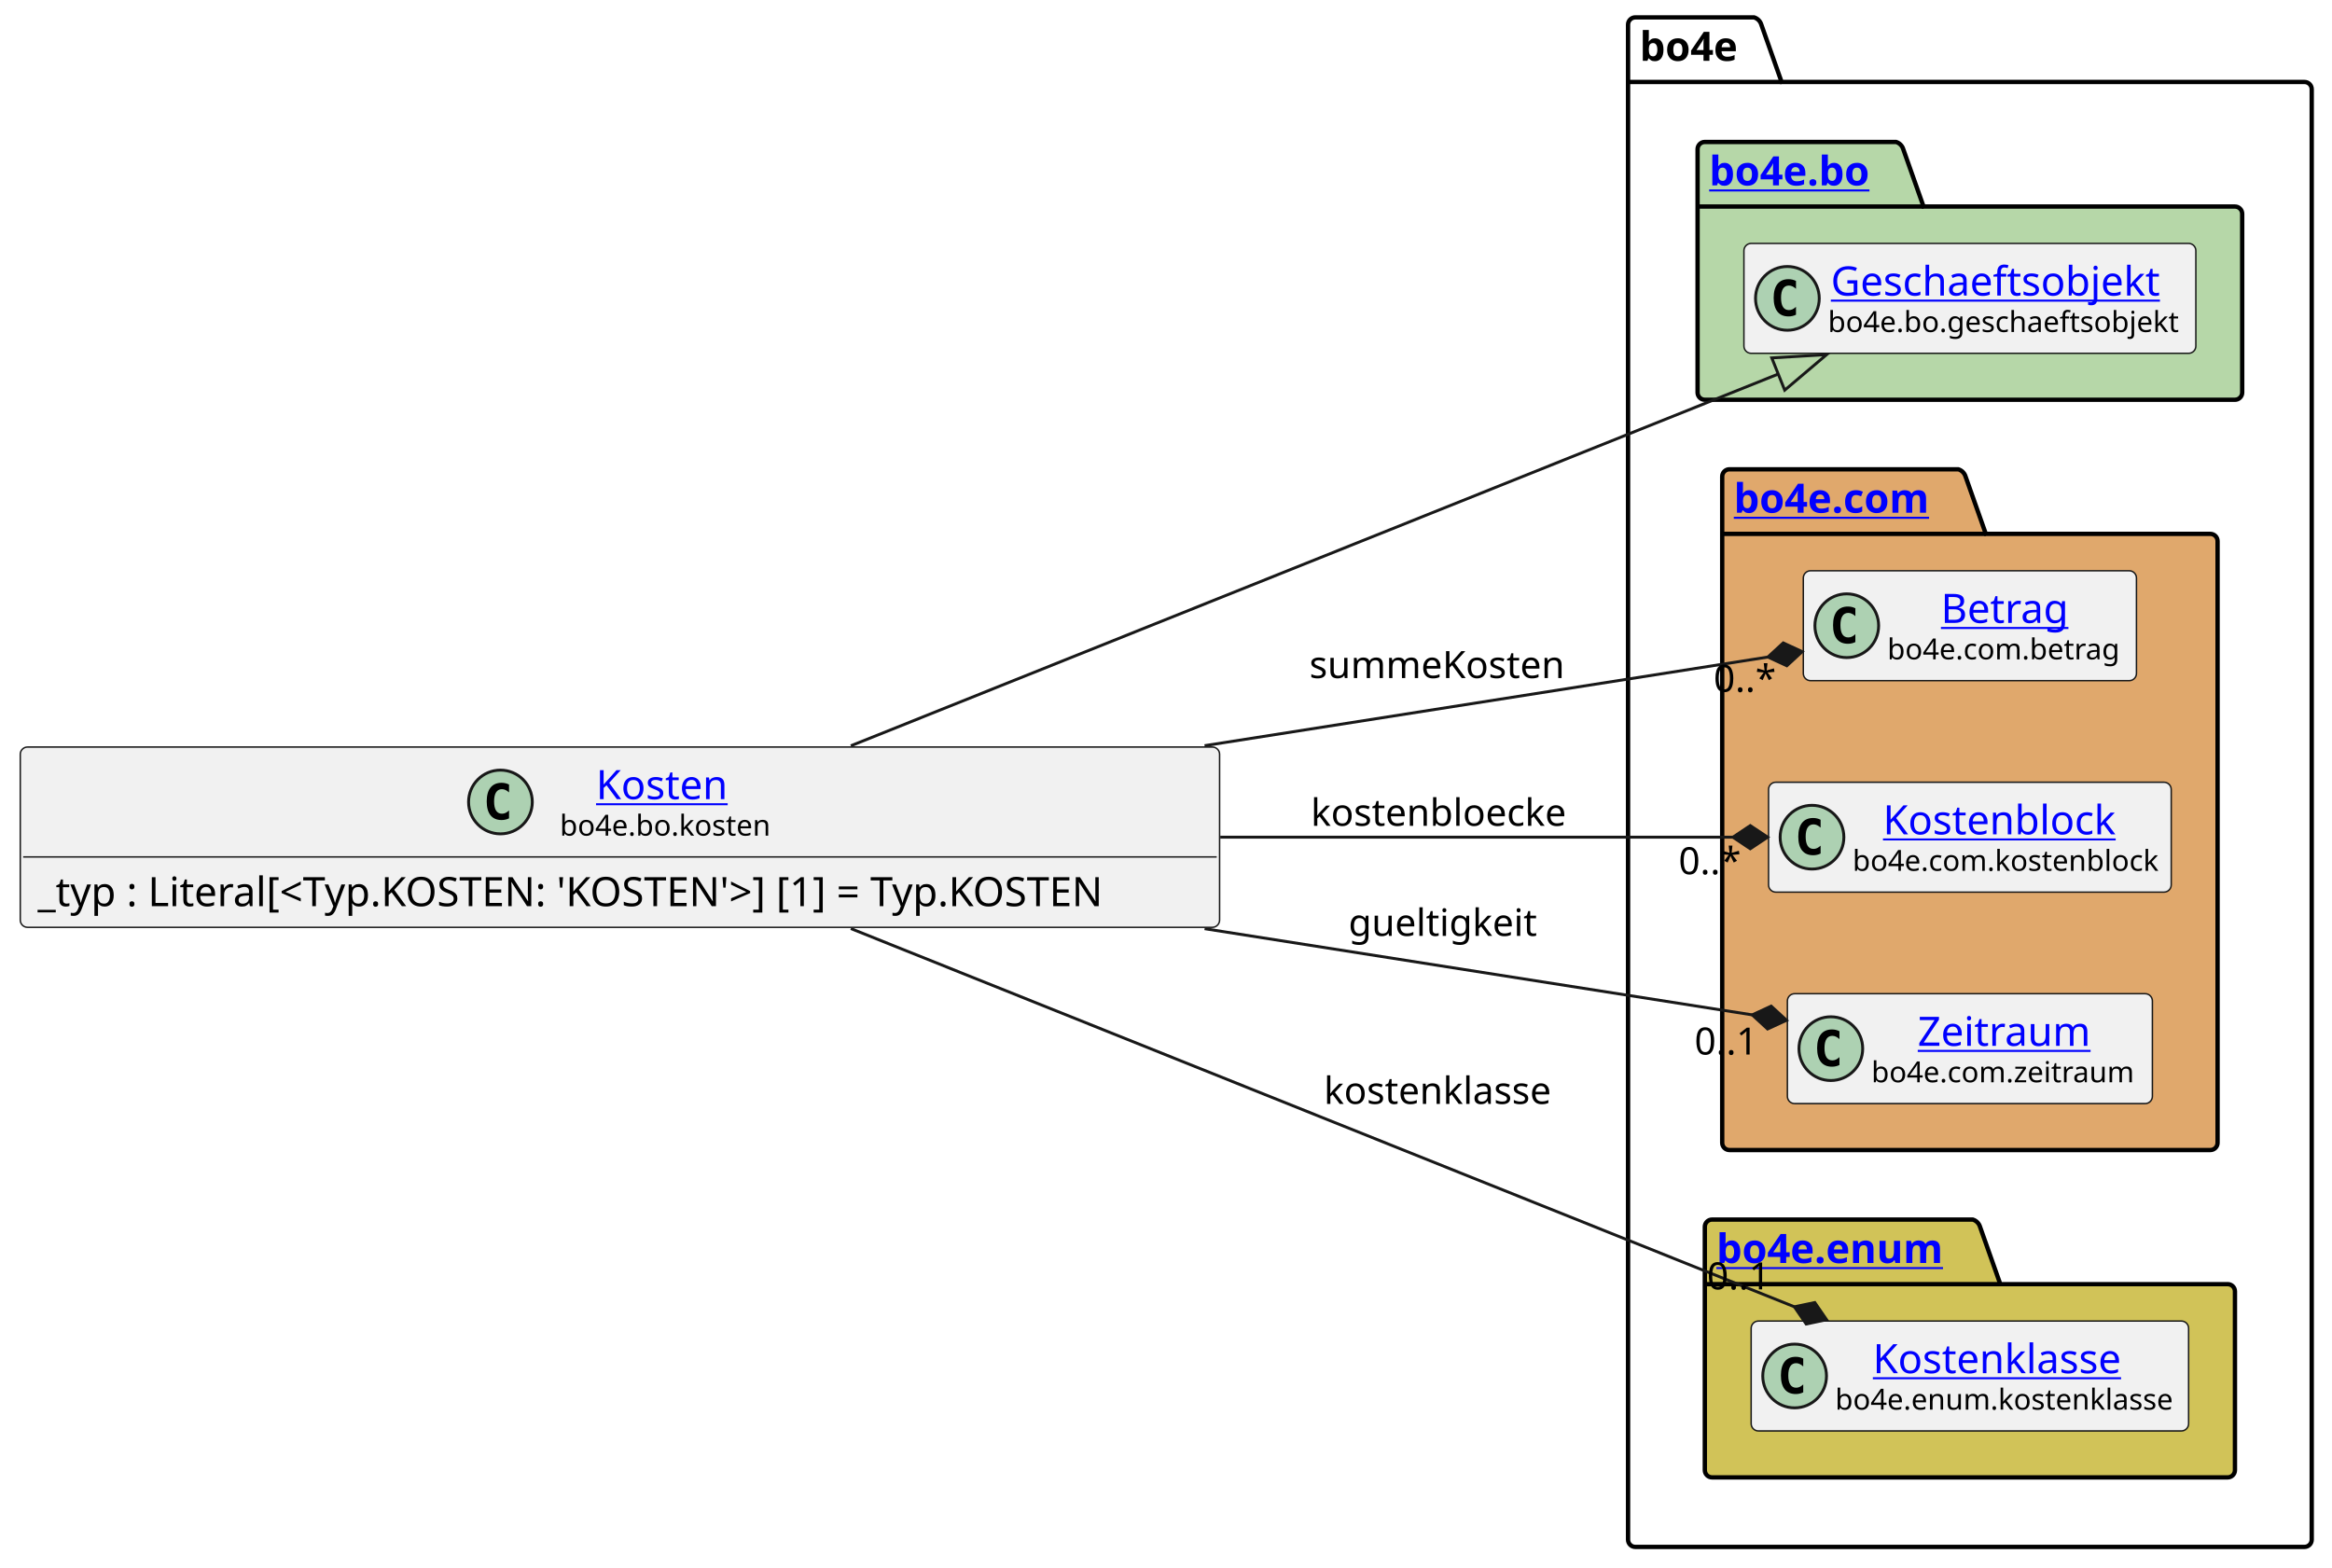
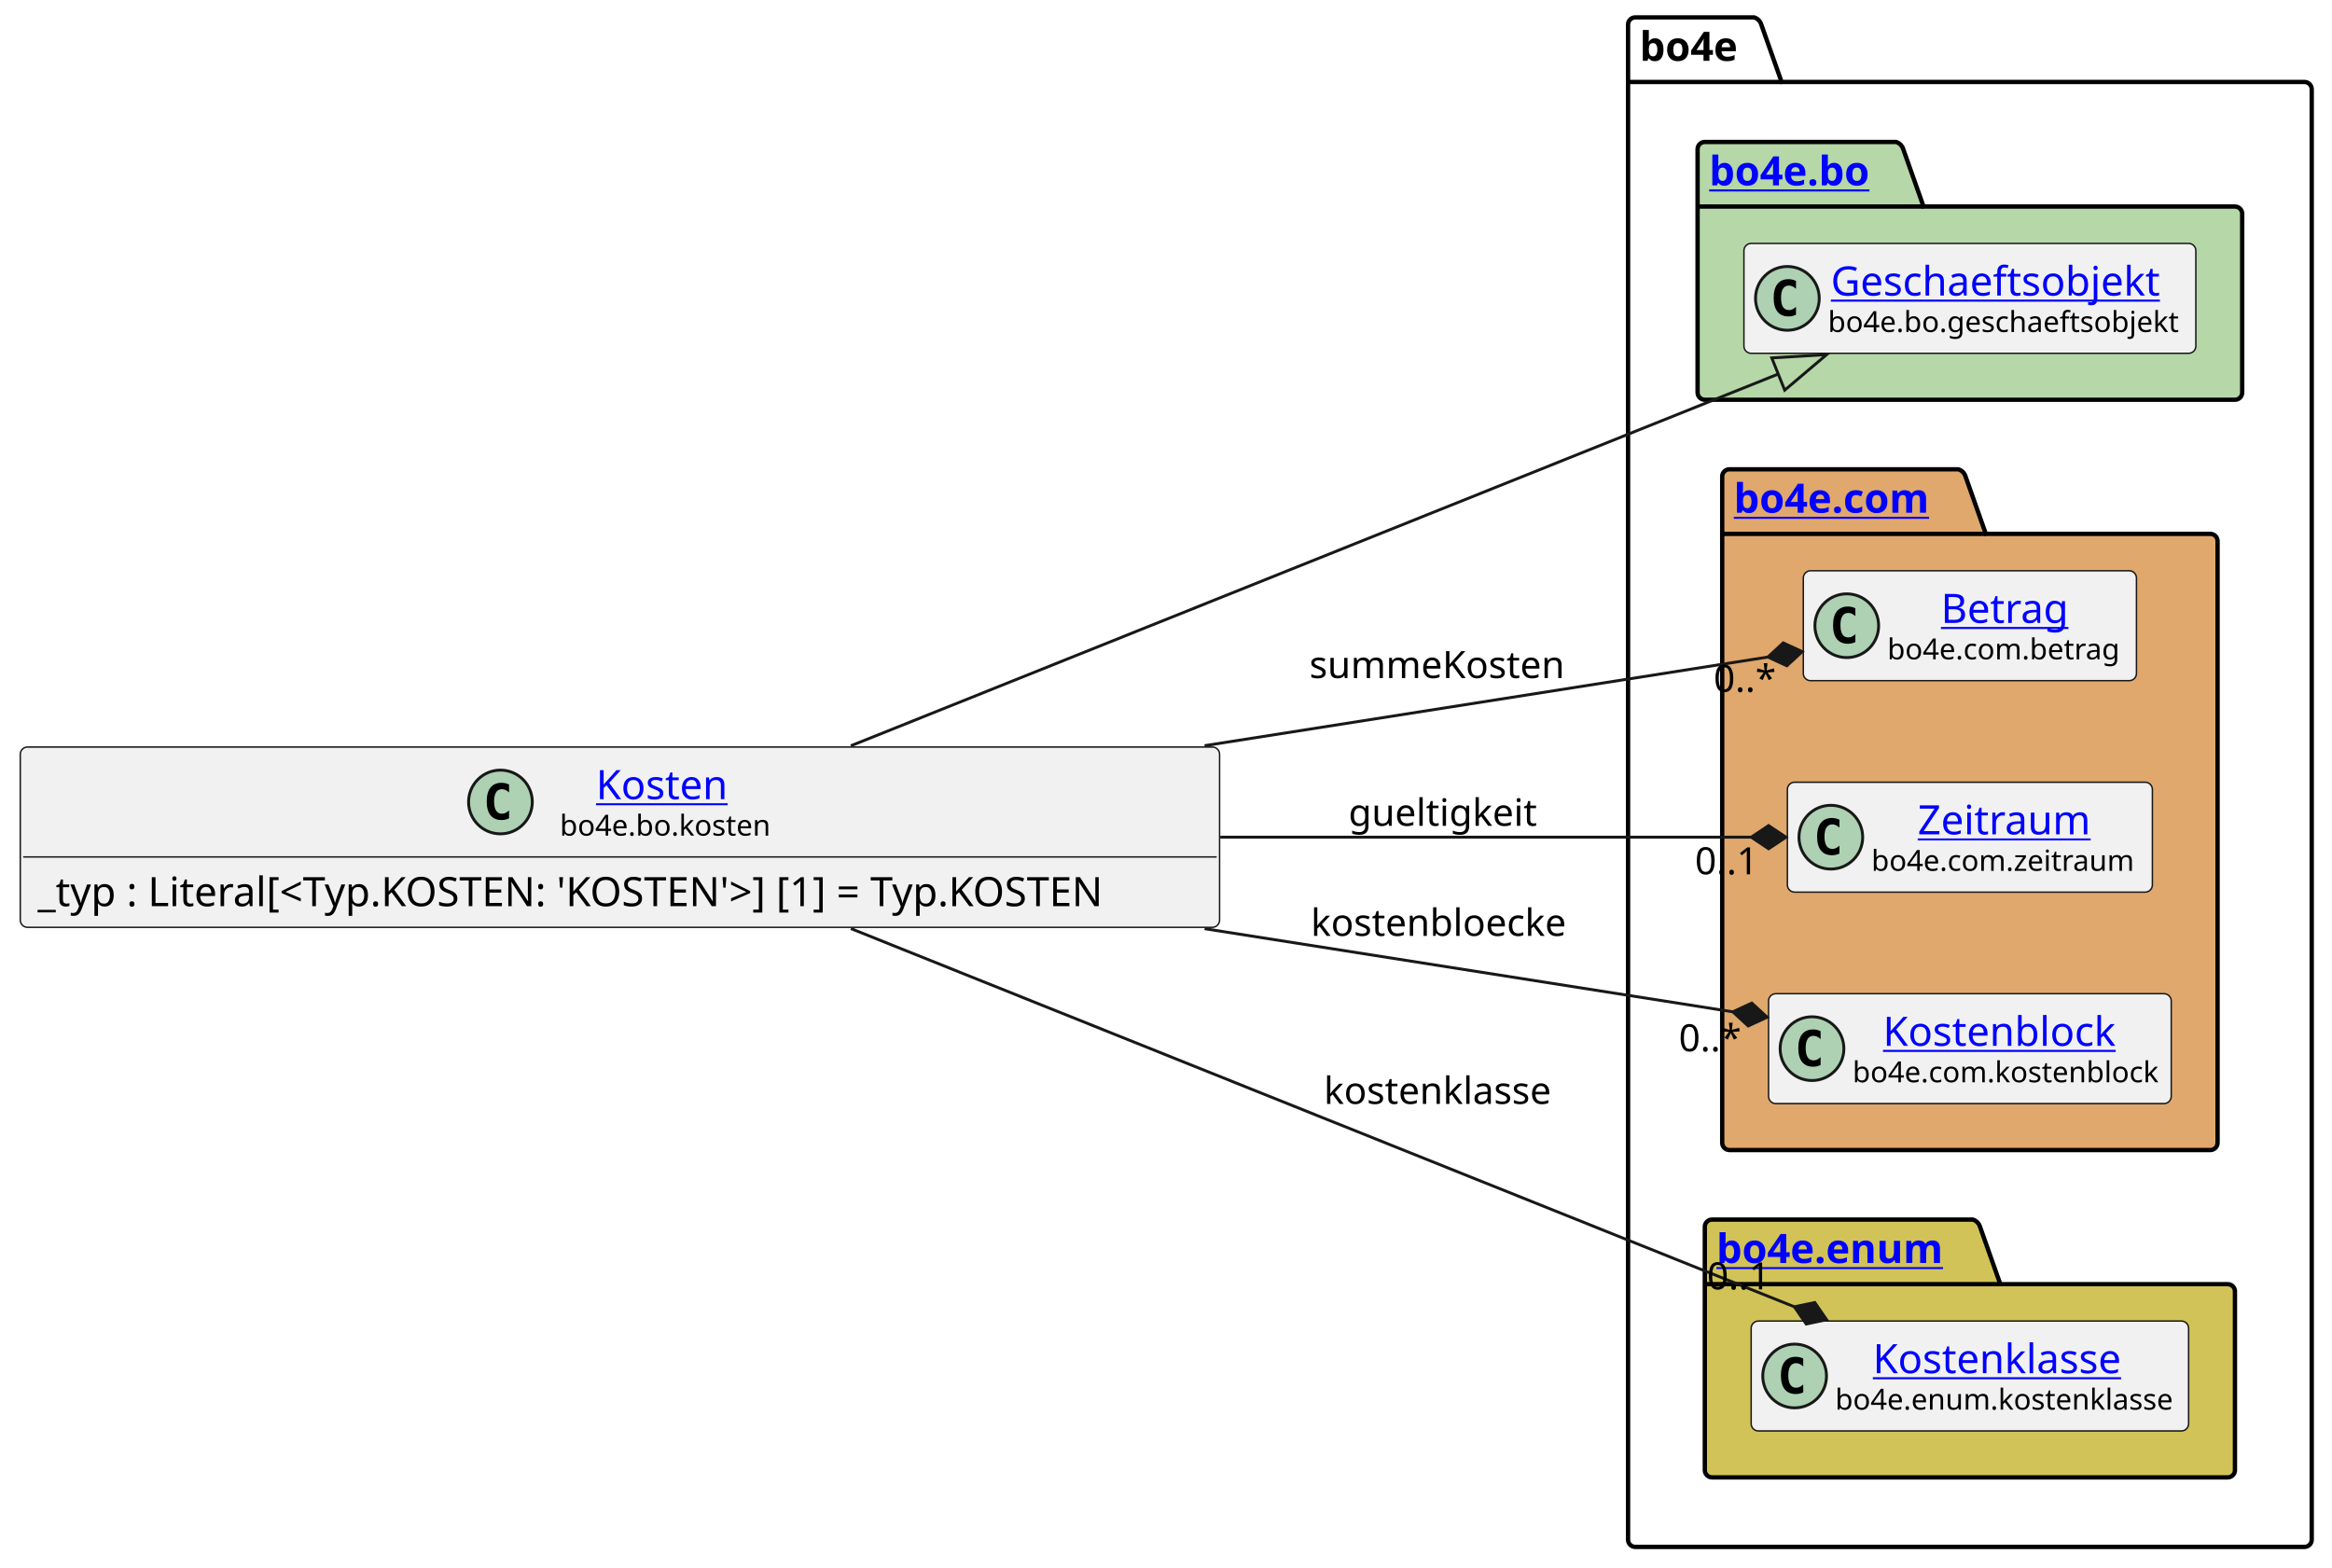
<svg xmlns="http://www.w3.org/2000/svg" xmlns:xlink="http://www.w3.org/1999/xlink" contentStyleType="text/css" height="541px" preserveAspectRatio="none" style="width:805px;height:541px;background:#FFFFFF;" version="1.1" viewBox="0 0 805 541" width="805px" zoomAndPan="magnify">
  <defs />
  <g>
    <g id="cluster_bo4e">
      <path d="M564.5,6 L605.5,6 A3.75,3.75 0 0 1 608,8.5 L615,28.297 L795.5,28.297 A2.5,2.5 0 0 1 798,30.797 L798,531.5 A2.5,2.5 0 0 1 795.5,534 L564.5,534 A2.5,2.5 0 0 1 562,531.5 L562,8.5 A2.5,2.5 0 0 1 564.5,6 " fill="none" style="stroke:#000000;stroke-width:1.5;" />
      <line style="stroke:#000000;stroke-width:1.5;" x1="562" x2="615" y1="28.297" y2="28.297" />
      <text fill="#000000" font-family="sans-serif" font-size="14" font-weight="bold" lengthAdjust="spacing" textLength="40" x="566" y="20.995">bo4e</text>
    </g>
    <g id="cluster_bo">
      <path d="M588.5,49 L654.5,49 A3.75,3.75 0 0 1 657,51.5 L664,71.297 L771.5,71.297 A2.5,2.5 0 0 1 774,73.797 L774,135.5 A2.5,2.5 0 0 1 771.5,138 L588.5,138 A2.5,2.5 0 0 1 586,135.5 L586,51.5 A2.5,2.5 0 0 1 588.5,49 " fill="#B6D7A8" style="stroke:#000000;stroke-width:1.5;" />
      <line style="stroke:#000000;stroke-width:1.5;" x1="586" x2="664" y1="71.297" y2="71.297" />
      <a href="https://bo4e.github.io/BO4E-python/latest/api/bo4e.bo.html" target="_top" title="https://bo4e.github.io/BO4E-python/latest/api/bo4e.bo.html" xlink:actuate="onRequest" xlink:href="https://bo4e.github.io/BO4E-python/latest/api/bo4e.bo.html" xlink:show="new" xlink:title="https://bo4e.github.io/BO4E-python/latest/api/bo4e.bo.html" xlink:type="simple">
        <text fill="#0000FF" font-family="sans-serif" font-size="14" font-weight="bold" lengthAdjust="spacing" text-decoration="underline" textLength="65" x="590" y="63.995">bo4e.bo</text>
      </a>
    </g>
    <g id="cluster_com">
      <path d="M597,162 L676,162 A3.75,3.75 0 0 1 678.5,164.5 L685.5,184.297 L763,184.297 A2.5,2.5 0 0 1 765.5,186.797 L765.5,394.5 A2.5,2.5 0 0 1 763,397 L597,397 A2.5,2.5 0 0 1 594.5,394.5 L594.5,164.5 A2.5,2.5 0 0 1 597,162 " fill="#E0A86C" style="stroke:#000000;stroke-width:1.5;" />
      <line style="stroke:#000000;stroke-width:1.5;" x1="594.5" x2="685.5" y1="184.297" y2="184.297" />
      <a href="https://bo4e.github.io/BO4E-python/latest/api/bo4e.com.html" target="_top" title="https://bo4e.github.io/BO4E-python/latest/api/bo4e.com.html" xlink:actuate="onRequest" xlink:href="https://bo4e.github.io/BO4E-python/latest/api/bo4e.com.html" xlink:show="new" xlink:title="https://bo4e.github.io/BO4E-python/latest/api/bo4e.com.html" xlink:type="simple">
        <text fill="#0000FF" font-family="sans-serif" font-size="14" font-weight="bold" lengthAdjust="spacing" text-decoration="underline" textLength="78" x="598.5" y="176.995">bo4e.com</text>
      </a>
    </g>
    <g id="cluster_enum">
      <path d="M591,421 L681,421 A3.75,3.75 0 0 1 683.5,423.5 L690.5,443.297 L769,443.297 A2.5,2.5 0 0 1 771.5,445.797 L771.5,507.5 A2.5,2.5 0 0 1 769,510 L591,510 A2.5,2.5 0 0 1 588.5,507.5 L588.5,423.5 A2.5,2.5 0 0 1 591,421 " fill="#D1C358" style="stroke:#000000;stroke-width:1.5;" />
      <line style="stroke:#000000;stroke-width:1.5;" x1="588.5" x2="690.5" y1="443.297" y2="443.297" />
      <a href="https://bo4e.github.io/BO4E-python/latest/api/bo4e.enum.html" target="_top" title="https://bo4e.github.io/BO4E-python/latest/api/bo4e.enum.html" xlink:actuate="onRequest" xlink:href="https://bo4e.github.io/BO4E-python/latest/api/bo4e.enum.html" xlink:show="new" xlink:title="https://bo4e.github.io/BO4E-python/latest/api/bo4e.enum.html" xlink:type="simple">
        <text fill="#0000FF" font-family="sans-serif" font-size="14" font-weight="bold" lengthAdjust="spacing" text-decoration="underline" textLength="89" x="592.5" y="435.995">bo4e.enum</text>
      </a>
    </g>
    <g id="elem_Geschaeftsobjekt">
      <rect codeLine="8" fill="#F1F1F1" height="37.938" id="Geschaeftsobjekt" rx="2.5" ry="2.5" style="stroke:#181818;stroke-width:0.5;" width="156" x="602" y="84.03" />
      <ellipse cx="617" cy="102.999" fill="#ADD1B2" rx="11" ry="11" style="stroke:#181818;stroke-width:1.0;" />
      <path d="M619.969,108.639 Q619.391,108.936 618.75,109.077 Q618.109,109.233 617.406,109.233 Q614.906,109.233 613.578,107.593 Q612.266,105.936 612.266,102.811 Q612.266,99.686 613.578,98.03 Q614.906,96.374 617.406,96.374 Q618.109,96.374 618.75,96.53 Q619.406,96.686 619.969,96.983 L619.969,99.702 Q619.344,99.124 618.75,98.858 Q618.156,98.577 617.531,98.577 Q616.188,98.577 615.5,99.655 Q614.812,100.718 614.812,102.811 Q614.812,104.905 615.5,105.983 Q616.188,107.046 617.531,107.046 Q618.156,107.046 618.75,106.78 Q619.344,106.499 619.969,105.921 L619.969,108.639 Z " fill="#000000" />
      <a href="https://bo4e.github.io/BO4E-python/latest/api/bo4e.bo.html#bo4e.bo.geschaeftsobjekt.Geschaeftsobjekt" target="_top" title="https://bo4e.github.io/BO4E-python/latest/api/bo4e.bo.html#bo4e.bo.geschaeftsobjekt.Geschaeftsobjekt" xlink:actuate="onRequest" xlink:href="https://bo4e.github.io/BO4E-python/latest/api/bo4e.bo.html#bo4e.bo.geschaeftsobjekt.Geschaeftsobjekt" xlink:show="new" xlink:title="https://bo4e.github.io/BO4E-python/latest/api/bo4e.bo.html#bo4e.bo.geschaeftsobjekt.Geschaeftsobjekt" xlink:type="simple">
        <text fill="#0000FF" font-family="sans-serif" font-size="14" lengthAdjust="spacing" text-decoration="underline" textLength="122" x="632" y="102.025">Geschaeftsobjekt</text>
      </a>
      <text fill="#000000" font-family="sans-serif" font-size="10" lengthAdjust="spacing" textLength="124" x="631" y="114.609">bo4e.bo.geschaeftsobjekt</text>
    </g>
    <g id="elem_Betrag">
      <rect codeLine="11" fill="#F1F1F1" height="37.938" id="Betrag" rx="2.5" ry="2.5" style="stroke:#181818;stroke-width:0.5;" width="115" x="622.5" y="197.03" />
      <ellipse cx="637.5" cy="215.999" fill="#ADD1B2" rx="11" ry="11" style="stroke:#181818;stroke-width:1.0;" />
      <path d="M640.469,221.639 Q639.891,221.936 639.25,222.077 Q638.609,222.233 637.906,222.233 Q635.406,222.233 634.078,220.593 Q632.766,218.936 632.766,215.811 Q632.766,212.686 634.078,211.03 Q635.406,209.374 637.906,209.374 Q638.609,209.374 639.25,209.53 Q639.906,209.686 640.469,209.983 L640.469,212.702 Q639.844,212.124 639.25,211.858 Q638.656,211.577 638.031,211.577 Q636.688,211.577 636,212.655 Q635.312,213.718 635.312,215.811 Q635.312,217.905 636,218.983 Q636.688,220.046 638.031,220.046 Q638.656,220.046 639.25,219.78 Q639.844,219.499 640.469,218.921 L640.469,221.639 Z " fill="#000000" />
      <a href="https://bo4e.github.io/BO4E-python/latest/api/bo4e.com.html#bo4e.com.betrag.Betrag" target="_top" title="https://bo4e.github.io/BO4E-python/latest/api/bo4e.com.html#bo4e.com.betrag.Betrag" xlink:actuate="onRequest" xlink:href="https://bo4e.github.io/BO4E-python/latest/api/bo4e.com.html#bo4e.com.betrag.Betrag" xlink:show="new" xlink:title="https://bo4e.github.io/BO4E-python/latest/api/bo4e.com.html#bo4e.com.betrag.Betrag" xlink:type="simple">
        <text fill="#0000FF" font-family="sans-serif" font-size="14" lengthAdjust="spacing" text-decoration="underline" textLength="46" x="670" y="215.025">Betrag</text>
      </a>
      <text fill="#000000" font-family="sans-serif" font-size="10" lengthAdjust="spacing" textLength="83" x="651.5" y="227.609">bo4e.com.betrag</text>
    </g>
+     <g id="elem_Zeitraum">
+       <rect codeLine="12" fill="#F1F1F1" height="37.938" id="Zeitraum" rx="2.5" ry="2.5" style="stroke:#181818;stroke-width:0.5;" width="126" x="617" y="270.03" />
+       <ellipse cx="632" cy="288.999" fill="#ADD1B2" rx="11" ry="11" style="stroke:#181818;stroke-width:1.0;" />
+       <path d="M634.969,294.639 Q634.391,294.936 633.75,295.077 Q633.109,295.233 632.406,295.233 Q629.906,295.233 628.578,293.592 Q627.266,291.936 627.266,288.811 Q627.266,285.686 628.578,284.03 Q629.906,282.374 632.406,282.374 Q633.109,282.374 633.75,282.53 Q634.406,282.686 634.969,282.983 L634.969,285.702 Q634.344,285.124 633.75,284.858 Q633.156,284.577 632.531,284.577 Q631.188,284.577 630.5,285.655 Q629.812,286.717 629.812,288.811 Q629.812,290.905 630.5,291.983 Q631.188,293.046 632.531,293.046 Q633.156,293.046 633.75,292.78 Q634.344,292.499 634.969,291.921 L634.969,294.639 Z " fill="#000000" />
+       <a href="https://bo4e.github.io/BO4E-python/latest/api/bo4e.com.html#bo4e.com.zeitraum.Zeitraum" target="_top" title="https://bo4e.github.io/BO4E-python/latest/api/bo4e.com.html#bo4e.com.zeitraum.Zeitraum" xlink:actuate="onRequest" xlink:href="https://bo4e.github.io/BO4E-python/latest/api/bo4e.com.html#bo4e.com.zeitraum.Zeitraum" xlink:show="new" xlink:title="https://bo4e.github.io/BO4E-python/latest/api/bo4e.com.html#bo4e.com.zeitraum.Zeitraum" xlink:type="simple">
+         <text fill="#0000FF" font-family="sans-serif" font-size="14" lengthAdjust="spacing" text-decoration="underline" textLength="62" x="662" y="288.025">Zeitraum</text>
+       </a>
+       <text fill="#000000" font-family="sans-serif" font-size="10" lengthAdjust="spacing" textLength="94" x="646" y="300.609">bo4e.com.zeitraum</text>
+     </g>
    <g id="elem_Kostenblock">
-       <rect codeLine="12" fill="#F1F1F1" height="37.938" id="Kostenblock" rx="2.5" ry="2.5" style="stroke:#181818;stroke-width:0.5;" width="139" x="610.5" y="270.03" />
-       <ellipse cx="625.5" cy="288.999" fill="#ADD1B2" rx="11" ry="11" style="stroke:#181818;stroke-width:1.0;" />
-       <path d="M628.469,294.639 Q627.891,294.936 627.25,295.077 Q626.609,295.233 625.906,295.233 Q623.406,295.233 622.078,293.592 Q620.766,291.936 620.766,288.811 Q620.766,285.686 622.078,284.03 Q623.406,282.374 625.906,282.374 Q626.609,282.374 627.25,282.53 Q627.906,282.686 628.469,282.983 L628.469,285.702 Q627.844,285.124 627.25,284.858 Q626.656,284.577 626.031,284.577 Q624.688,284.577 624,285.655 Q623.312,286.717 623.312,288.811 Q623.312,290.905 624,291.983 Q624.688,293.046 626.031,293.046 Q626.656,293.046 627.25,292.78 Q627.844,292.499 628.469,291.921 L628.469,294.639 Z " fill="#000000" />
+       <rect codeLine="13" fill="#F1F1F1" height="37.938" id="Kostenblock" rx="2.5" ry="2.5" style="stroke:#181818;stroke-width:0.5;" width="139" x="610.5" y="343.03" />
+       <ellipse cx="625.5" cy="361.999" fill="#ADD1B2" rx="11" ry="11" style="stroke:#181818;stroke-width:1.0;" />
+       <path d="M628.469,367.639 Q627.891,367.936 627.25,368.077 Q626.609,368.233 625.906,368.233 Q623.406,368.233 622.078,366.592 Q620.766,364.936 620.766,361.811 Q620.766,358.686 622.078,357.03 Q623.406,355.374 625.906,355.374 Q626.609,355.374 627.25,355.53 Q627.906,355.686 628.469,355.983 L628.469,358.702 Q627.844,358.124 627.25,357.858 Q626.656,357.577 626.031,357.577 Q624.688,357.577 624,358.655 Q623.312,359.717 623.312,361.811 Q623.312,363.905 624,364.983 Q624.688,366.046 626.031,366.046 Q626.656,366.046 627.25,365.78 Q627.844,365.499 628.469,364.921 L628.469,367.639 Z " fill="#000000" />
      <a href="https://bo4e.github.io/BO4E-python/latest/api/bo4e.com.html#bo4e.com.kostenblock.Kostenblock" target="_top" title="https://bo4e.github.io/BO4E-python/latest/api/bo4e.com.html#bo4e.com.kostenblock.Kostenblock" xlink:actuate="onRequest" xlink:href="https://bo4e.github.io/BO4E-python/latest/api/bo4e.com.html#bo4e.com.kostenblock.Kostenblock" xlink:show="new" xlink:title="https://bo4e.github.io/BO4E-python/latest/api/bo4e.com.html#bo4e.com.kostenblock.Kostenblock" xlink:type="simple">
-         <text fill="#0000FF" font-family="sans-serif" font-size="14" lengthAdjust="spacing" text-decoration="underline" textLength="86" x="650" y="288.025">Kostenblock</text>
+         <text fill="#0000FF" font-family="sans-serif" font-size="14" lengthAdjust="spacing" text-decoration="underline" textLength="86" x="650" y="361.025">Kostenblock</text>
      </a>
-       <text fill="#000000" font-family="sans-serif" font-size="10" lengthAdjust="spacing" textLength="107" x="639.5" y="300.609">bo4e.com.kostenblock</text>
-     </g>
-     <g id="elem_Zeitraum">
-       <rect codeLine="13" fill="#F1F1F1" height="37.938" id="Zeitraum" rx="2.5" ry="2.5" style="stroke:#181818;stroke-width:0.5;" width="126" x="617" y="343.03" />
-       <ellipse cx="632" cy="361.999" fill="#ADD1B2" rx="11" ry="11" style="stroke:#181818;stroke-width:1.0;" />
-       <path d="M634.969,367.639 Q634.391,367.936 633.75,368.077 Q633.109,368.233 632.406,368.233 Q629.906,368.233 628.578,366.592 Q627.266,364.936 627.266,361.811 Q627.266,358.686 628.578,357.03 Q629.906,355.374 632.406,355.374 Q633.109,355.374 633.75,355.53 Q634.406,355.686 634.969,355.983 L634.969,358.702 Q634.344,358.124 633.75,357.858 Q633.156,357.577 632.531,357.577 Q631.188,357.577 630.5,358.655 Q629.812,359.717 629.812,361.811 Q629.812,363.905 630.5,364.983 Q631.188,366.046 632.531,366.046 Q633.156,366.046 633.75,365.78 Q634.344,365.499 634.969,364.921 L634.969,367.639 Z " fill="#000000" />
-       <a href="https://bo4e.github.io/BO4E-python/latest/api/bo4e.com.html#bo4e.com.zeitraum.Zeitraum" target="_top" title="https://bo4e.github.io/BO4E-python/latest/api/bo4e.com.html#bo4e.com.zeitraum.Zeitraum" xlink:actuate="onRequest" xlink:href="https://bo4e.github.io/BO4E-python/latest/api/bo4e.com.html#bo4e.com.zeitraum.Zeitraum" xlink:show="new" xlink:title="https://bo4e.github.io/BO4E-python/latest/api/bo4e.com.html#bo4e.com.zeitraum.Zeitraum" xlink:type="simple">
-         <text fill="#0000FF" font-family="sans-serif" font-size="14" lengthAdjust="spacing" text-decoration="underline" textLength="62" x="662" y="361.025">Zeitraum</text>
-       </a>
-       <text fill="#000000" font-family="sans-serif" font-size="10" lengthAdjust="spacing" textLength="94" x="646" y="373.609">bo4e.com.zeitraum</text>
+       <text fill="#000000" font-family="sans-serif" font-size="10" lengthAdjust="spacing" textLength="107" x="639.5" y="373.609">bo4e.com.kostenblock</text>
    </g>
    <g id="elem_Kostenklasse">
      <rect codeLine="16" fill="#F1F1F1" height="37.938" id="Kostenklasse" rx="2.5" ry="2.5" style="stroke:#181818;stroke-width:0.5;" width="151" x="604.5" y="456.03" />
      <ellipse cx="619.5" cy="474.999" fill="#ADD1B2" rx="11" ry="11" style="stroke:#181818;stroke-width:1.0;" />
      <path d="M622.469,480.639 Q621.891,480.936 621.25,481.077 Q620.609,481.233 619.906,481.233 Q617.406,481.233 616.078,479.592 Q614.766,477.936 614.766,474.811 Q614.766,471.686 616.078,470.03 Q617.406,468.374 619.906,468.374 Q620.609,468.374 621.25,468.53 Q621.906,468.686 622.469,468.983 L622.469,471.702 Q621.844,471.124 621.25,470.858 Q620.656,470.577 620.031,470.577 Q618.688,470.577 618,471.655 Q617.312,472.717 617.312,474.811 Q617.312,476.905 618,477.983 Q618.688,479.046 620.031,479.046 Q620.656,479.046 621.25,478.78 Q621.844,478.499 622.469,477.921 L622.469,480.639 Z " fill="#000000" />
      <a href="https://bo4e.github.io/BO4E-python/latest/api/bo4e.enum.html#bo4e.enum.kostenklasse.Kostenklasse" target="_top" title="https://bo4e.github.io/BO4E-python/latest/api/bo4e.enum.html#bo4e.enum.kostenklasse.Kostenklasse" xlink:actuate="onRequest" xlink:href="https://bo4e.github.io/BO4E-python/latest/api/bo4e.enum.html#bo4e.enum.kostenklasse.Kostenklasse" xlink:show="new" xlink:title="https://bo4e.github.io/BO4E-python/latest/api/bo4e.enum.html#bo4e.enum.kostenklasse.Kostenklasse" xlink:type="simple">
        <text fill="#0000FF" font-family="sans-serif" font-size="14" lengthAdjust="spacing" text-decoration="underline" textLength="93" x="646.5" y="474.025">Kostenklasse</text>
      </a>
      <text fill="#000000" font-family="sans-serif" font-size="10" lengthAdjust="spacing" textLength="119" x="633.5" y="486.609">bo4e.enum.kostenklasse</text>
    </g>
    <g id="elem_Kosten">
      <rect codeLine="3" fill="#F1F1F1" height="62.234" id="Kosten" rx="2.5" ry="2.5" style="stroke:#181818;stroke-width:0.5;" width="414" x="7" y="257.88" />
      <ellipse cx="172.75" cy="276.849" fill="#ADD1B2" rx="11" ry="11" style="stroke:#181818;stroke-width:1.0;" />
      <path d="M175.719,282.489 Q175.141,282.786 174.5,282.927 Q173.859,283.083 173.156,283.083 Q170.656,283.083 169.328,281.442 Q168.016,279.786 168.016,276.661 Q168.016,273.536 169.328,271.88 Q170.656,270.224 173.156,270.224 Q173.859,270.224 174.5,270.38 Q175.156,270.536 175.719,270.833 L175.719,273.552 Q175.094,272.974 174.5,272.708 Q173.906,272.427 173.281,272.427 Q171.938,272.427 171.25,273.505 Q170.562,274.567 170.562,276.661 Q170.562,278.755 171.25,279.833 Q171.938,280.896 173.281,280.896 Q173.906,280.896 174.5,280.63 Q175.094,280.349 175.719,279.771 L175.719,282.489 Z " fill="#000000" />
      <a href="https://bo4e.github.io/BO4E-python/latest/api/bo4e.bo.html#bo4e.bo.kosten.Kosten" target="_top" title="https://bo4e.github.io/BO4E-python/latest/api/bo4e.bo.html#bo4e.bo.kosten.Kosten" xlink:actuate="onRequest" xlink:href="https://bo4e.github.io/BO4E-python/latest/api/bo4e.bo.html#bo4e.bo.kosten.Kosten" xlink:show="new" xlink:title="https://bo4e.github.io/BO4E-python/latest/api/bo4e.bo.html#bo4e.bo.kosten.Kosten" xlink:type="simple">
        <text fill="#0000FF" font-family="sans-serif" font-size="14" lengthAdjust="spacing" text-decoration="underline" textLength="49" x="205.75" y="275.875">Kosten</text>
      </a>
      <text fill="#000000" font-family="sans-serif" font-size="10" lengthAdjust="spacing" textLength="74" x="193.25" y="288.459">bo4e.bo.kosten</text>
      <line style="stroke:#181818;stroke-width:0.5;" x1="8" x2="420" y1="295.817" y2="295.817" />
      <text fill="#000000" font-family="sans-serif" font-size="14" lengthAdjust="spacing" textLength="402" x="13" y="312.813">_typ : Literal[&lt;Typ.KOSTEN: 'KOSTEN'&gt;] [1] = Typ.KOSTEN</text>
    </g>
    <g id="link_Kosten_Geschaeftsobjekt">
      <path codeLine="19" d="M293.71,257.45 C390.15,218.79 533.853,161.188 613.843,129.118 " fill="none" id="Kosten-to-Geschaeftsobjekt" style="stroke:#181818;stroke-width:1.0;" />
      <polygon fill="none" points="630.55,122.42,611.61,123.549,616.076,134.687,630.55,122.42" style="stroke:#181818;stroke-width:1.0;" />
    </g>
    <g id="link_Kosten_Kostenklasse">
      <path codeLine="20" d="M293.71,320.55 C390.15,359.21 539.422,419.044 619.412,451.114 " fill="none" id="Kosten-to-Kostenklasse" style="stroke:#181818;stroke-width:1.0;" />
      <polygon fill="#181818" points="630.55,455.58,626.469,449.635,619.412,451.114,623.492,457.06,630.55,455.58" style="stroke:#181818;stroke-width:1.0;" />
      <text fill="#000000" font-family="sans-serif" font-size="13" lengthAdjust="spacing" textLength="83" x="457" y="381.067">kostenklasse</text>
      <text fill="#000000" font-family="sans-serif" font-size="13" lengthAdjust="spacing" textLength="24" x="589.267" y="445.095">0..1</text>
    </g>
    <g id="link_Kosten_Zeitraum">
-       <path codeLine="21" d="M415.82,320.59 C488.32,332 553.096,342.196 604.856,350.336 " fill="none" id="Kosten-to-Zeitraum" style="stroke:#181818;stroke-width:1.0;" />
-       <polygon fill="#181818" points="616.71,352.2,611.404,347.316,604.856,350.336,610.161,355.219,616.71,352.2" style="stroke:#181818;stroke-width:1.0;" />
-       <text fill="#000000" font-family="sans-serif" font-size="13" lengthAdjust="spacing" textLength="66" x="465.5" y="323.067">gueltigkeit</text>
-       <text fill="#000000" font-family="sans-serif" font-size="13" lengthAdjust="spacing" textLength="24" x="584.946" y="364.037">0..1</text>
+       <path codeLine="21" d="M421.22,289 C492.02,289 554.05,289 604.52,289 " fill="none" id="Kosten-to-Zeitraum" style="stroke:#181818;stroke-width:1.0;" />
+       <polygon fill="#181818" points="616.52,289,610.52,285,604.52,289,610.52,293,616.52,289" style="stroke:#181818;stroke-width:1.0;" />
+       <text fill="#000000" font-family="sans-serif" font-size="13" lengthAdjust="spacing" textLength="66" x="465.5" y="285.067">gueltigkeit</text>
+       <text fill="#000000" font-family="sans-serif" font-size="13" lengthAdjust="spacing" textLength="24" x="585.09" y="301.812">0..1</text>
    </g>
    <g id="link_Kosten_Kostenblock">
-       <path codeLine="22" d="M421.22,289 C489.11,289 547.98,289 598.19,289 " fill="none" id="Kosten-to-Kostenblock" style="stroke:#181818;stroke-width:1.0;" />
-       <polygon fill="#181818" points="610.19,289,604.19,285,598.19,289,604.19,293,610.19,289" style="stroke:#181818;stroke-width:1.0;" />
-       <text fill="#000000" font-family="sans-serif" font-size="13" lengthAdjust="spacing" textLength="92" x="452.5" y="285.067">kostenbloecke</text>
-       <text fill="#000000" font-family="sans-serif" font-size="13" lengthAdjust="spacing" textLength="23" x="579.44" y="301.788">0..*</text>
+       <path codeLine="22" d="M415.82,320.59 C485.25,331.52 546.636,341.174 598.166,349.284 " fill="none" id="Kosten-to-Kostenblock" style="stroke:#181818;stroke-width:1.0;" />
+       <polygon fill="#181818" points="610.02,351.15,604.715,346.266,598.166,349.284,603.471,354.168,610.02,351.15" style="stroke:#181818;stroke-width:1.0;" />
+       <text fill="#000000" font-family="sans-serif" font-size="13" lengthAdjust="spacing" textLength="92" x="452.5" y="323.067">kostenbloecke</text>
+       <text fill="#000000" font-family="sans-serif" font-size="13" lengthAdjust="spacing" textLength="23" x="579.509" y="362.914">0..*</text>
    </g>
    <g id="link_Kosten_Betrag">
      <path codeLine="23" d="M415.82,257.41 C490.89,245.6 558.536,234.955 610.266,226.815 " fill="none" id="Kosten-to-Betrag" style="stroke:#181818;stroke-width:1.0;" />
      <polygon fill="#181818" points="622.12,224.95,615.571,221.931,610.266,226.815,616.815,229.834,622.12,224.95" style="stroke:#181818;stroke-width:1.0;" />
      <text fill="#000000" font-family="sans-serif" font-size="13" lengthAdjust="spacing" textLength="93" x="452" y="234.067">summeKosten</text>
      <text fill="#000000" font-family="sans-serif" font-size="13" lengthAdjust="spacing" textLength="23" x="591.532" y="238.823">0..*</text>
    </g>
  </g>
</svg>
